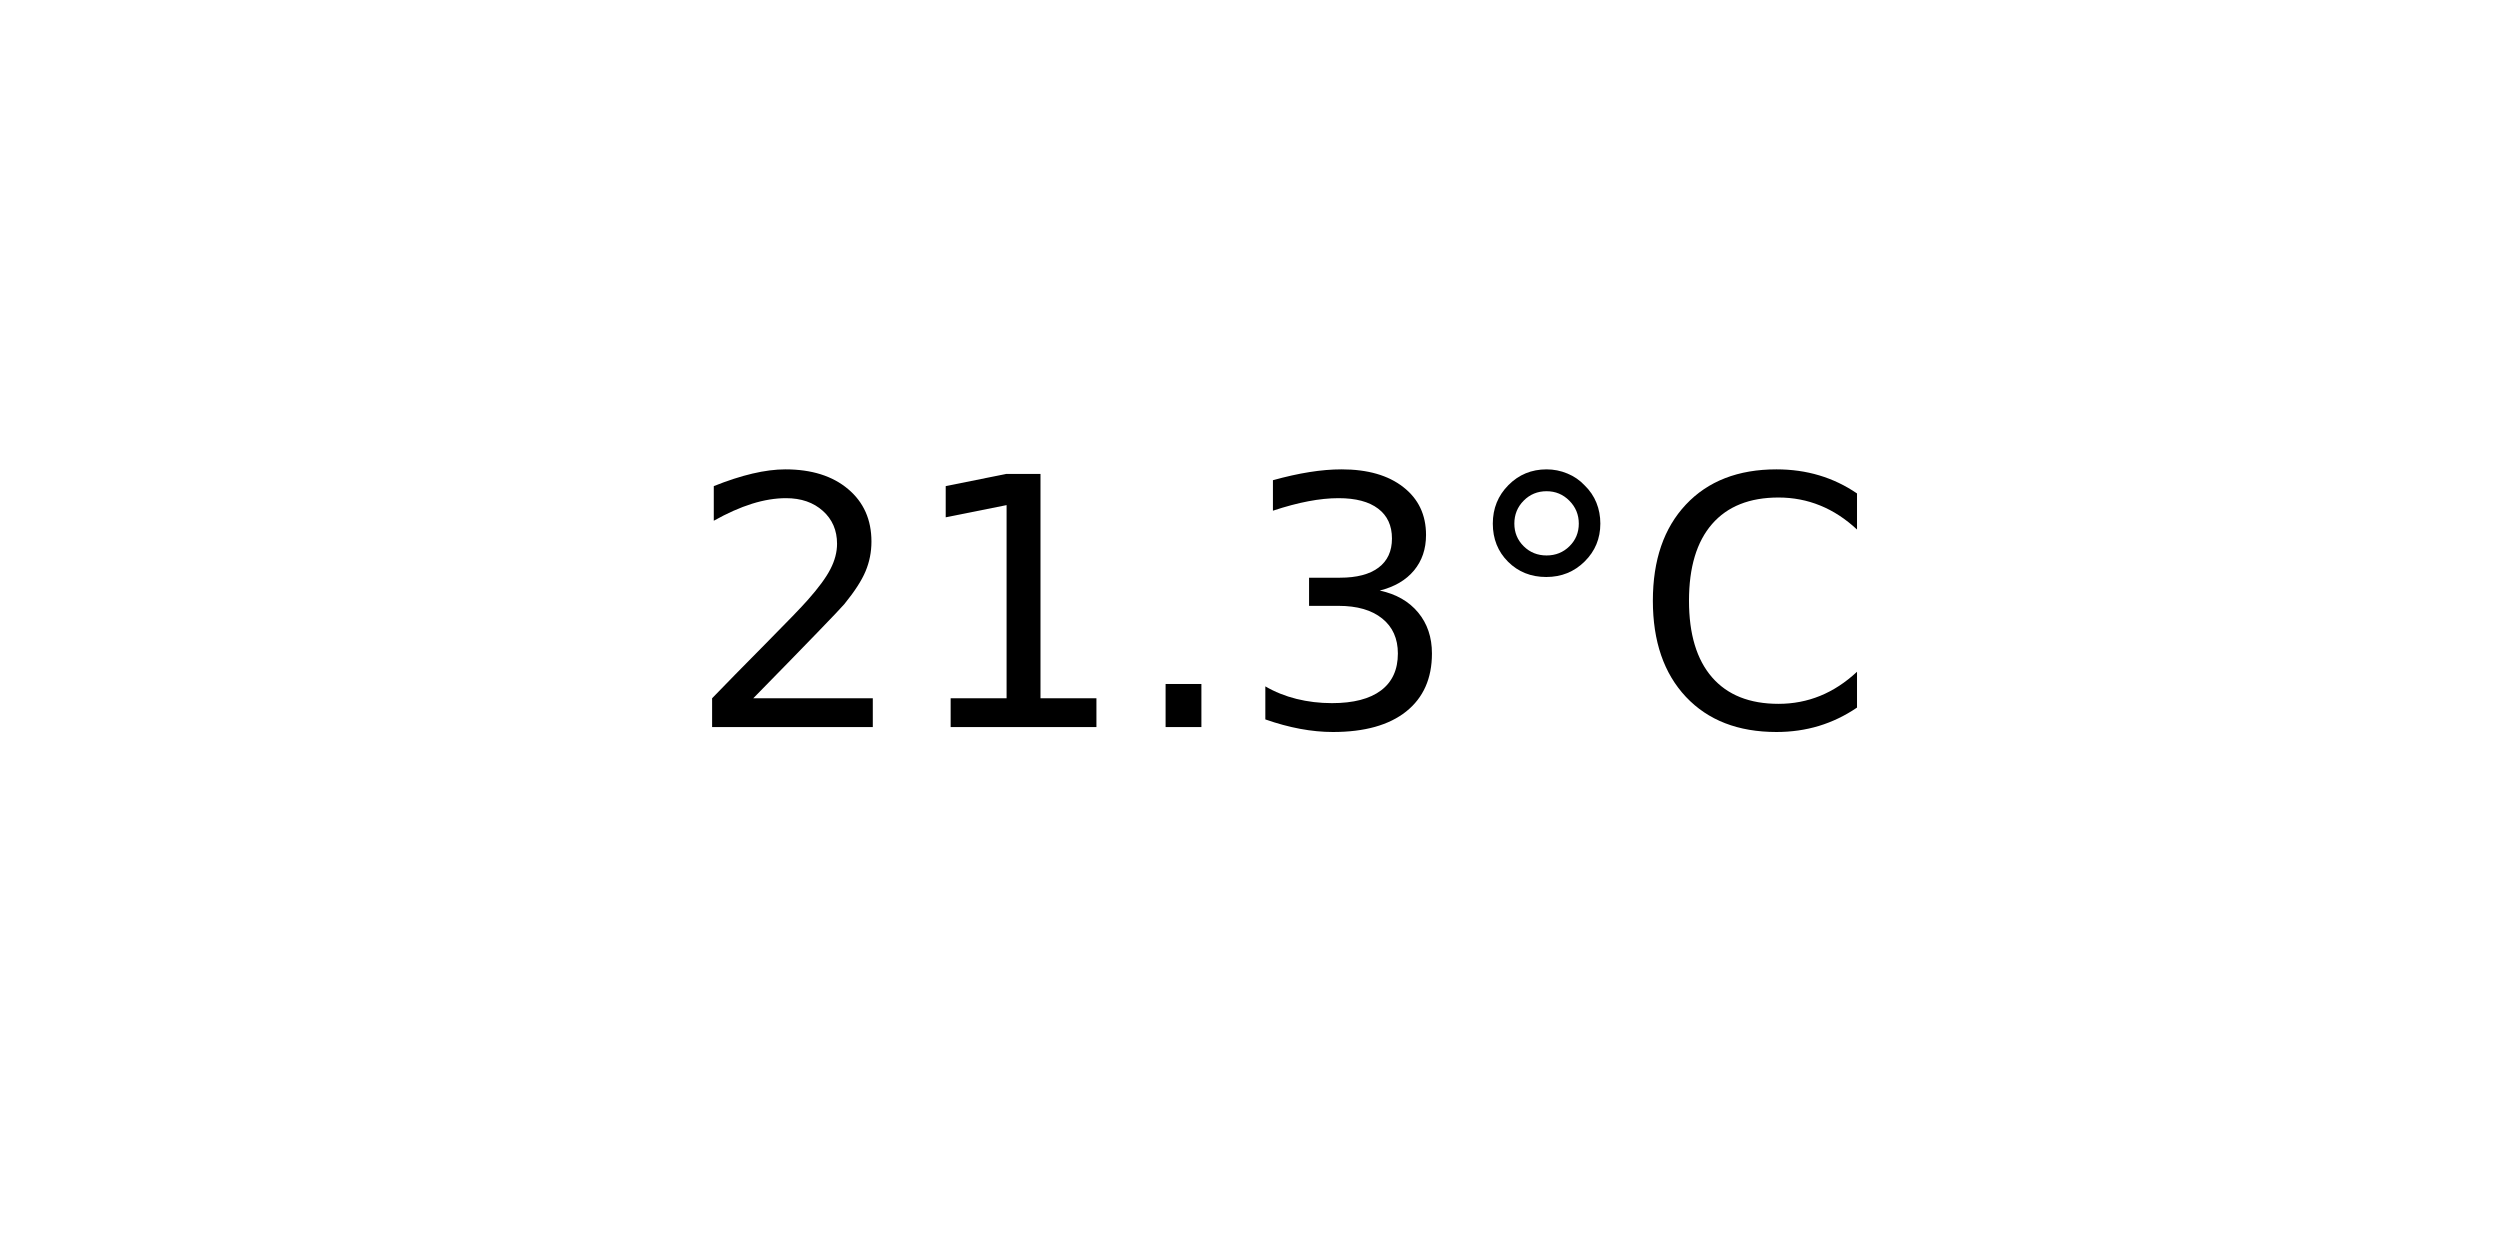
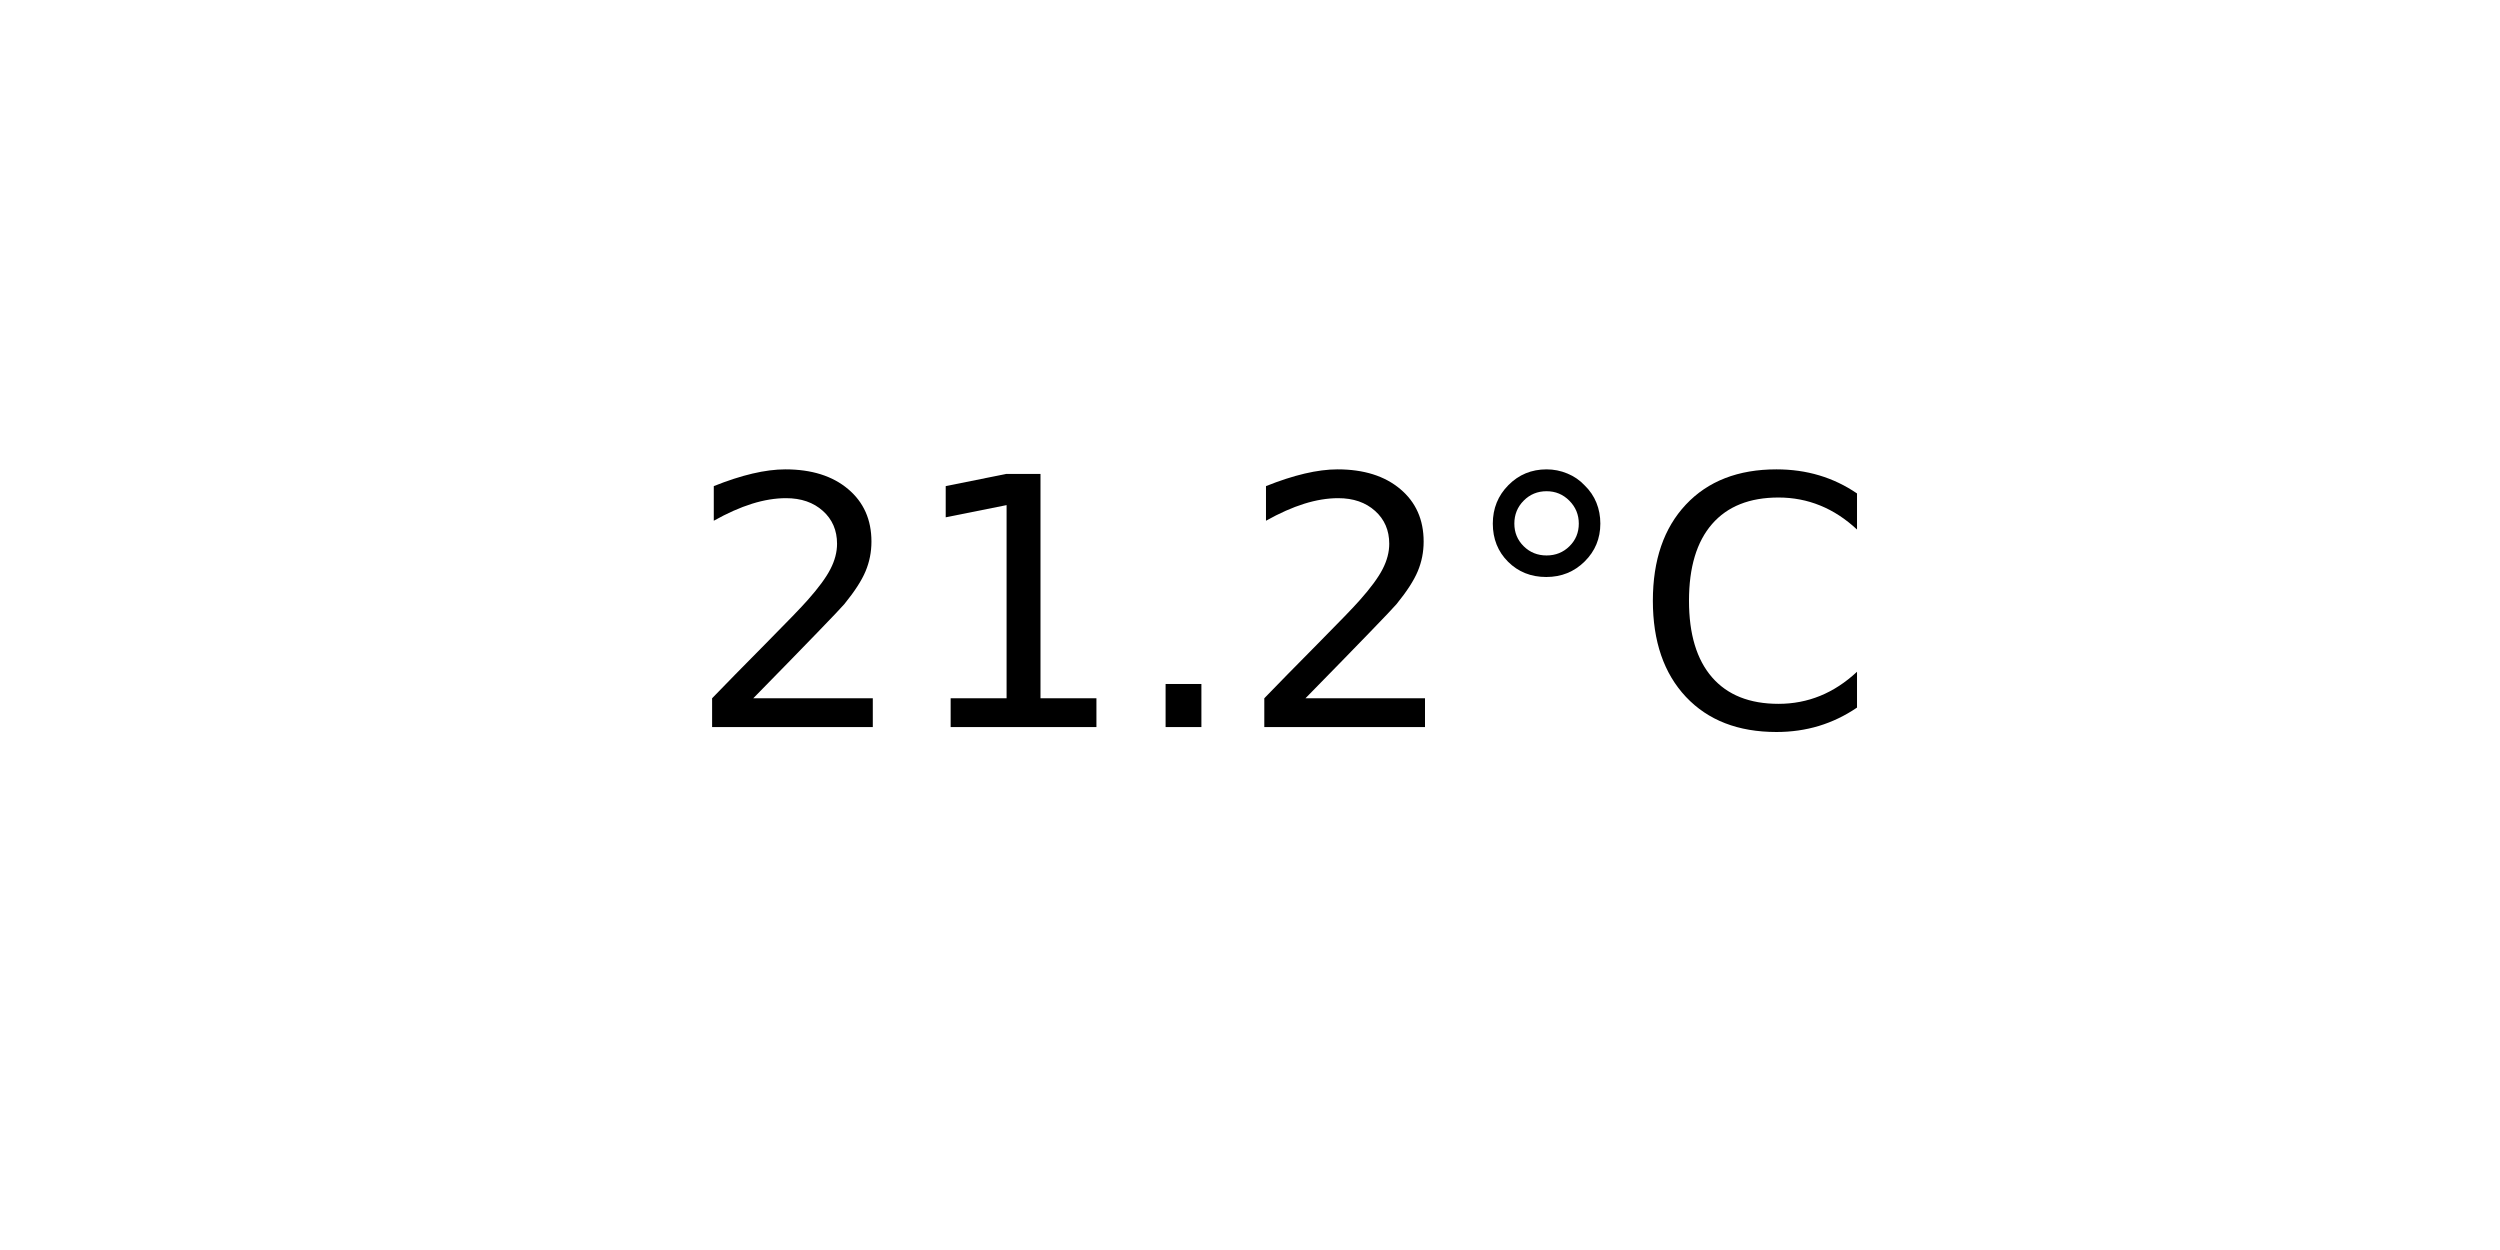
<svg xmlns="http://www.w3.org/2000/svg" xmlns:xlink="http://www.w3.org/1999/xlink" width="72pt" height="36pt" viewBox="0 0 72 36" version="1.1">
  <defs>
    <style type="text/css">*{stroke-linejoin: round; stroke-linecap: butt}</style>
  </defs>
  <g id="figure_1">
    <g id="axes_1">
      <g id="text_1">
        <g transform="translate(19.77578 20.93937) scale(0.1 -0.1)">
          <defs>
            <path id="DejaVuSans-32" d="M 1228 531  L 3431 531  L 3431 0  L 469 0  L 469 531  Q 828 903 1448 1529  Q 2069 2156 2228 2338  Q 2531 2678 2651 2914  Q 2772 3150 2772 3378  Q 2772 3750 2511 3984  Q 2250 4219 1831 4219  Q 1534 4219 1204 4116  Q 875 4013 500 3803  L 500 4441  Q 881 4594 1212 4672  Q 1544 4750 1819 4750  Q 2544 4750 2975 4387  Q 3406 4025 3406 3419  Q 3406 3131 3298 2873  Q 3191 2616 2906 2266  Q 2828 2175 2409 1742  Q 1991 1309 1228 531  z " transform="scale(0.015625)" />
            <path id="DejaVuSans-31" d="M 794 531  L 1825 531  L 1825 4091  L 703 3866  L 703 4441  L 1819 4666  L 2450 4666  L 2450 531  L 3481 531  L 3481 0  L 794 0  L 794 531  z " transform="scale(0.015625)" />
            <path id="DejaVuSans-2e" d="M 684 794  L 1344 794  L 1344 0  L 684 0  L 684 794  z " transform="scale(0.015625)" />
-             <path id="DejaVuSans-33" d="M 2597 2516  Q 3050 2419 3304 2112  Q 3559 1806 3559 1356  Q 3559 666 3084 287  Q 2609 -91 1734 -91  Q 1441 -91 1130 -33  Q 819 25 488 141  L 488 750  Q 750 597 1062 519  Q 1375 441 1716 441  Q 2309 441 2620 675  Q 2931 909 2931 1356  Q 2931 1769 2642 2001  Q 2353 2234 1838 2234  L 1294 2234  L 1294 2753  L 1863 2753  Q 2328 2753 2575 2939  Q 2822 3125 2822 3475  Q 2822 3834 2567 4026  Q 2313 4219 1838 4219  Q 1578 4219 1281 4162  Q 984 4106 628 3988  L 628 4550  Q 988 4650 1302 4700  Q 1616 4750 1894 4750  Q 2613 4750 3031 4423  Q 3450 4097 3450 3541  Q 3450 3153 3228 2886  Q 3006 2619 2597 2516  z " transform="scale(0.015625)" />
            <path id="DejaVuSans-b0" d="M 1600 4347  Q 1350 4347 1178 4173  Q 1006 4000 1006 3750  Q 1006 3503 1178 3333  Q 1350 3163 1600 3163  Q 1850 3163 2022 3333  Q 2194 3503 2194 3750  Q 2194 3997 2020 4172  Q 1847 4347 1600 4347  z M 1600 4750  Q 1800 4750 1984 4673  Q 2169 4597 2303 4453  Q 2447 4313 2519 4134  Q 2591 3956 2591 3750  Q 2591 3338 2302 3052  Q 2013 2766 1594 2766  Q 1172 2766 890 3047  Q 609 3328 609 3750  Q 609 4169 896 4459  Q 1184 4750 1600 4750  z " transform="scale(0.015625)" />
            <path id="DejaVuSans-43" d="M 4122 4306  L 4122 3641  Q 3803 3938 3442 4084  Q 3081 4231 2675 4231  Q 1875 4231 1450 3742  Q 1025 3253 1025 2328  Q 1025 1406 1450 917  Q 1875 428 2675 428  Q 3081 428 3442 575  Q 3803 722 4122 1019  L 4122 359  Q 3791 134 3420 21  Q 3050 -91 2638 -91  Q 1578 -91 968 557  Q 359 1206 359 2328  Q 359 3453 968 4101  Q 1578 4750 2638 4750  Q 3056 4750 3426 4639  Q 3797 4528 4122 4306  z " transform="scale(0.015625)" />
          </defs>
          <use xlink:href="#DejaVuSans-32" />
          <use xlink:href="#DejaVuSans-31" x="63.623" />
          <use xlink:href="#DejaVuSans-2e" x="127.246" />
-           <use xlink:href="#DejaVuSans-33" x="159.033" />
+           <use xlink:href="#DejaVuSans-32" x="159.033" />
          <use xlink:href="#DejaVuSans-b0" x="222.656" />
          <use xlink:href="#DejaVuSans-43" x="272.656" />
        </g>
      </g>
    </g>
  </g>
</svg>
